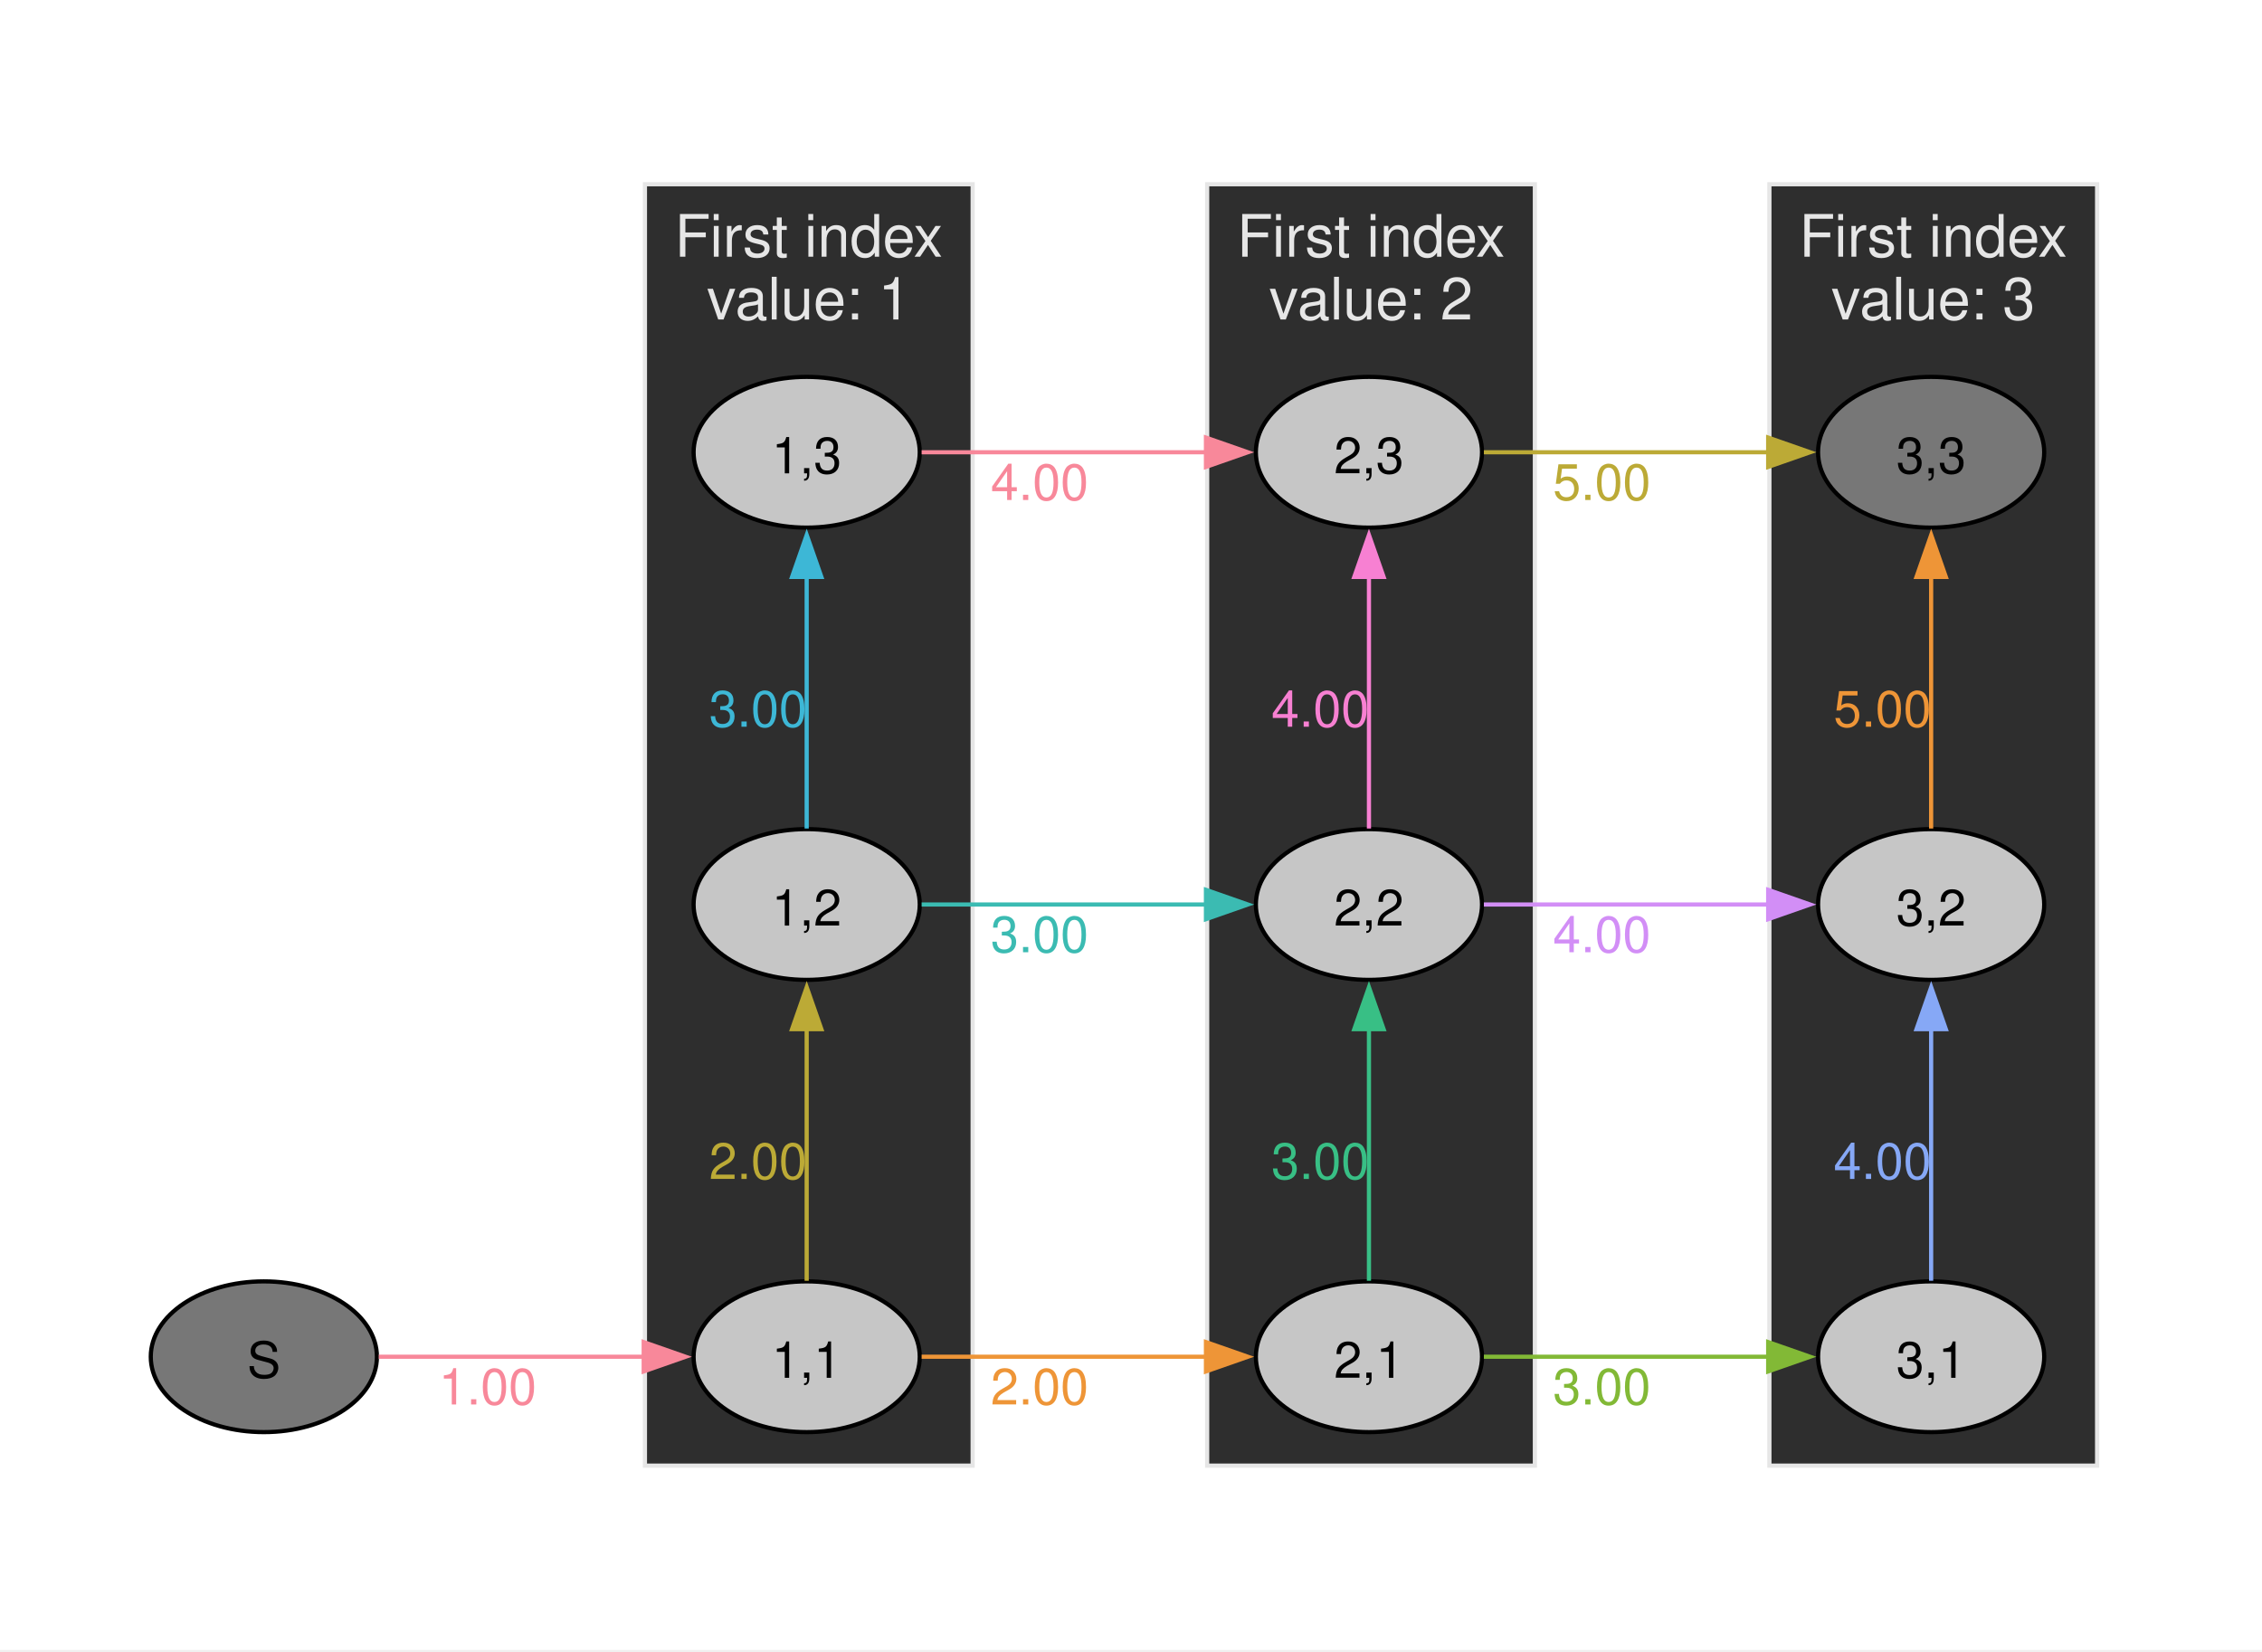
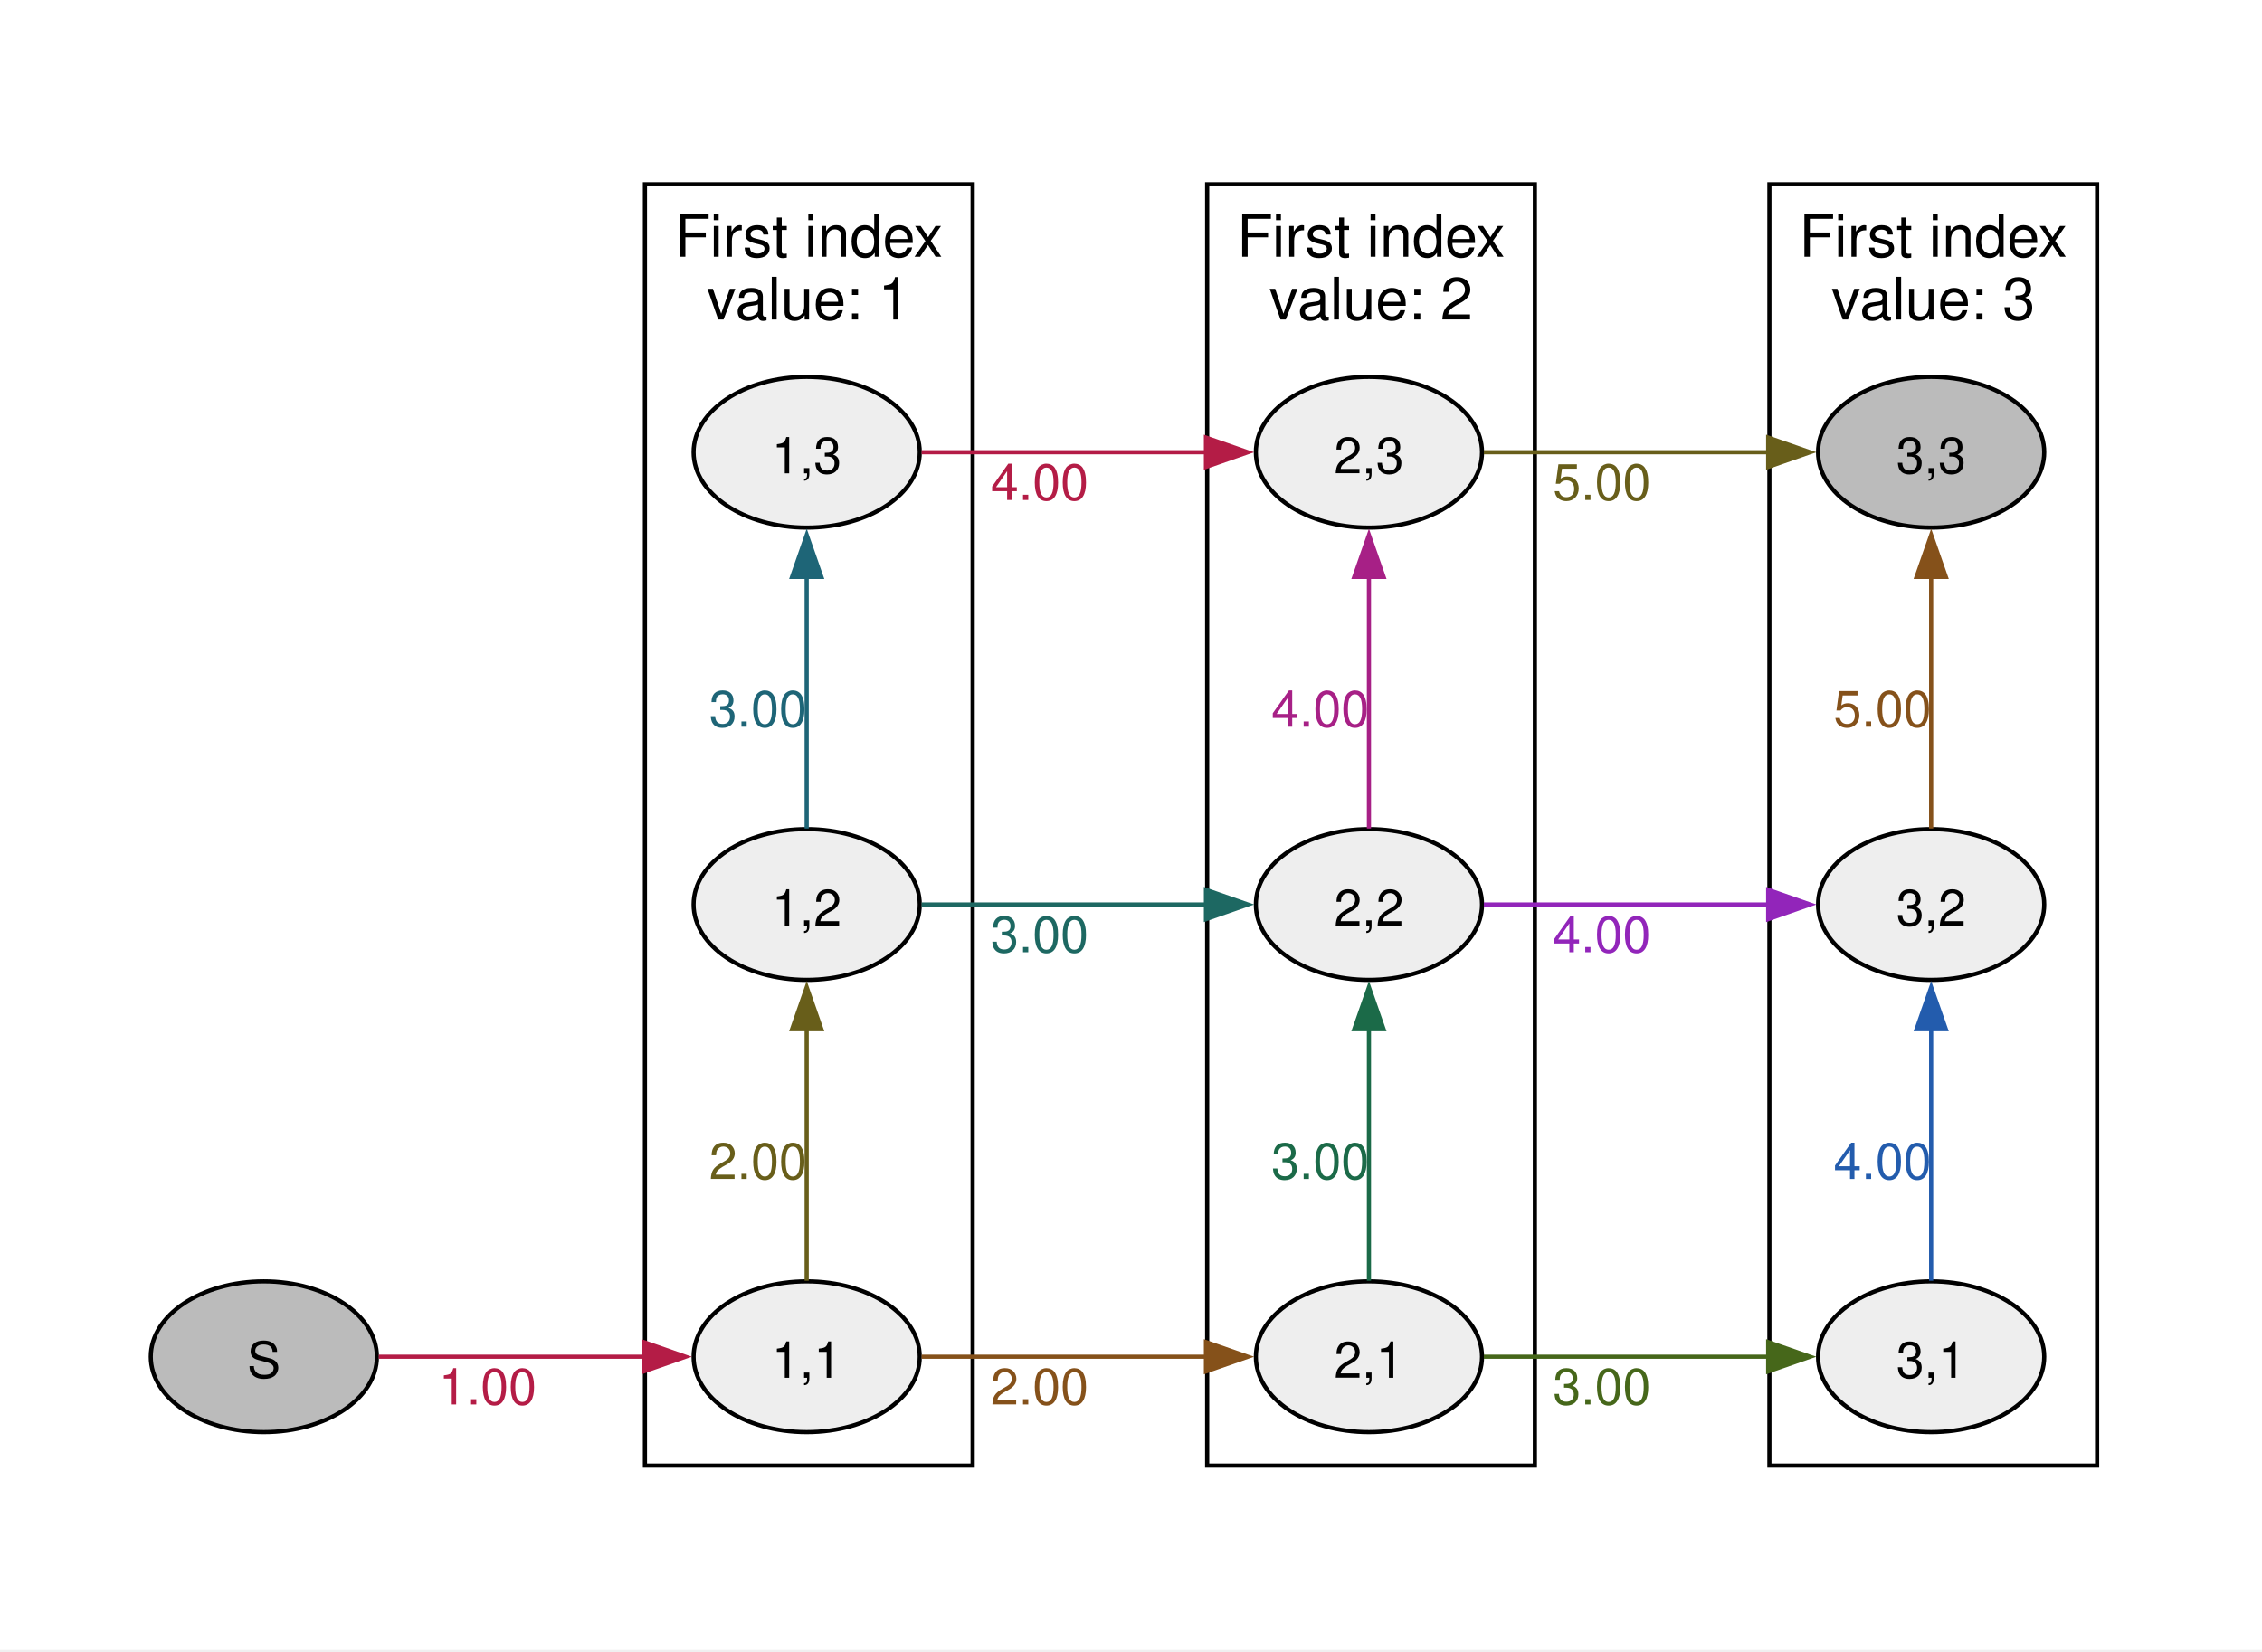
<svg xmlns="http://www.w3.org/2000/svg" width="504pt" height="368pt" viewBox="0.00 0.00 504.00 368.00">
  <g id="graph0" class="graph" transform="scale(0.933117 0.933117) rotate(0) translate(36 358)">
    <polygon fill="#ffffff" stroke="none" points="-36,36 -36,-358 504.12,-358 504.12,36 -36,36" />
    <g id="clust1" class="cluster">
-       <polygon fill="#2e2e2e" stroke="#e6e6e6" points="118,-8 118,-314 196.25,-314 196.25,-8 118,-8" />
-       <text xml:space="preserve" text-anchor="middle" x="157.12" y="-296.7" font-family="Helvetica,Arial,sans-serif" font-size="14.00" fill="#e6e6e6">First index</text>
-       <text xml:space="preserve" text-anchor="middle" x="157.12" y="-281.7" font-family="Helvetica,Arial,sans-serif" font-size="14.00" fill="#e6e6e6">value: 1</text>
+       <polygon fill="#ffffff" stroke="black" points="118,-8 118,-314 196.25,-314 196.25,-8 118,-8" />
+       <text xml:space="preserve" text-anchor="middle" x="157.12" y="-296.7" font-family="Helvetica,Arial,sans-serif" font-size="14.00">First index</text>
+       <text xml:space="preserve" text-anchor="middle" x="157.12" y="-281.7" font-family="Helvetica,Arial,sans-serif" font-size="14.00">value: 1</text>
    </g>
    <g id="clust2" class="cluster">
-       <polygon fill="#2e2e2e" stroke="#e6e6e6" points="252.25,-8 252.25,-314 330.5,-314 330.5,-8 252.25,-8" />
-       <text xml:space="preserve" text-anchor="middle" x="291.38" y="-296.7" font-family="Helvetica,Arial,sans-serif" font-size="14.00" fill="#e6e6e6">First index</text>
-       <text xml:space="preserve" text-anchor="middle" x="291.38" y="-281.7" font-family="Helvetica,Arial,sans-serif" font-size="14.00" fill="#e6e6e6">value: 2</text>
+       <polygon fill="#ffffff" stroke="black" points="252.25,-8 252.25,-314 330.5,-314 330.5,-8 252.25,-8" />
+       <text xml:space="preserve" text-anchor="middle" x="291.38" y="-296.7" font-family="Helvetica,Arial,sans-serif" font-size="14.00">First index</text>
+       <text xml:space="preserve" text-anchor="middle" x="291.38" y="-281.7" font-family="Helvetica,Arial,sans-serif" font-size="14.00">value: 2</text>
    </g>
    <g id="clust3" class="cluster">
-       <polygon fill="#2e2e2e" stroke="#e6e6e6" points="386.5,-8 386.5,-314 464.75,-314 464.75,-8 386.5,-8" />
-       <text xml:space="preserve" text-anchor="middle" x="425.62" y="-296.7" font-family="Helvetica,Arial,sans-serif" font-size="14.00" fill="#e6e6e6">First index</text>
-       <text xml:space="preserve" text-anchor="middle" x="425.62" y="-281.7" font-family="Helvetica,Arial,sans-serif" font-size="14.00" fill="#e6e6e6">value: 3</text>
+       <polygon fill="#ffffff" stroke="black" points="386.5,-8 386.5,-314 464.75,-314 464.75,-8 386.5,-8" />
+       <text xml:space="preserve" text-anchor="middle" x="425.62" y="-296.7" font-family="Helvetica,Arial,sans-serif" font-size="14.00">First index</text>
+       <text xml:space="preserve" text-anchor="middle" x="425.62" y="-281.7" font-family="Helvetica,Arial,sans-serif" font-size="14.00">value: 3</text>
    </g>
    <g id="node1" class="node">
-       <ellipse fill="#777777" stroke="black" cx="27" cy="-34" rx="27" ry="18" />
+       <ellipse fill="#bbbbbb" stroke="black" cx="27" cy="-34" rx="27" ry="18" />
      <text xml:space="preserve" text-anchor="middle" x="27" y="-28.98" font-family="Helvetica,Arial,sans-serif" font-size="12.00">S</text>
    </g>
    <g id="node2" class="node">
-       <ellipse fill="#c6c6c6" stroke="black" cx="156.62" cy="-34" rx="27" ry="18" />
+       <ellipse fill="#eeeeee" stroke="black" cx="156.62" cy="-34" rx="27" ry="18" />
      <text xml:space="preserve" text-anchor="middle" x="156.62" y="-28.98" font-family="Helvetica,Arial,sans-serif" font-size="12.00">1,1</text>
    </g>
    <g id="edge1" class="edge">
-       <path fill="none" stroke="#f8889a" d="M54.44,-34C72.75,-34 97.4,-34 117.79,-34" />
-       <polygon fill="#f8889a" stroke="#f8889a" points="117.7,-37.5 127.7,-34 117.7,-30.5 117.7,-37.5" />
-       <text xml:space="preserve" text-anchor="middle" x="80.44" y="-22.6" font-family="Helvetica,Arial,sans-serif" font-size="12.00" fill="#f8889a">1.00</text>
+       <path fill="none" stroke="#b41c46" d="M54.44,-34C72.75,-34 97.4,-34 117.79,-34" />
+       <polygon fill="#b41c46" stroke="#b41c46" points="117.7,-37.5 127.7,-34 117.7,-30.5 117.7,-37.5" />
+       <text xml:space="preserve" text-anchor="middle" x="80.44" y="-22.6" font-family="Helvetica,Arial,sans-serif" font-size="12.00" fill="#b41c46">1.00</text>
    </g>
    <g id="node3" class="node">
-       <ellipse fill="#c6c6c6" stroke="black" cx="290.88" cy="-34" rx="27" ry="18" />
+       <ellipse fill="#eeeeee" stroke="black" cx="290.88" cy="-34" rx="27" ry="18" />
      <text xml:space="preserve" text-anchor="middle" x="290.88" y="-28.98" font-family="Helvetica,Arial,sans-serif" font-size="12.00">2,1</text>
    </g>
    <g id="edge2" class="edge">
-       <path fill="none" stroke="#ee9537" d="M184.07,-34C203.53,-34 230.27,-34 252,-34" />
-       <polygon fill="#ee9537" stroke="#ee9537" points="251.96,-37.5 261.96,-34 251.96,-30.5 251.96,-37.5" />
-       <text xml:space="preserve" text-anchor="middle" x="212.24" y="-22.6" font-family="Helvetica,Arial,sans-serif" font-size="12.00" fill="#ee9537">2.00</text>
+       <path fill="none" stroke="#85511a" d="M184.07,-34C203.53,-34 230.27,-34 252,-34" />
+       <polygon fill="#85511a" stroke="#85511a" points="251.96,-37.5 261.96,-34 251.96,-30.5 251.96,-37.5" />
+       <text xml:space="preserve" text-anchor="middle" x="212.24" y="-22.6" font-family="Helvetica,Arial,sans-serif" font-size="12.00" fill="#85511a">2.00</text>
    </g>
    <g id="node4" class="node">
-       <ellipse fill="#c6c6c6" stroke="black" cx="156.62" cy="-142" rx="27" ry="18" />
+       <ellipse fill="#eeeeee" stroke="black" cx="156.62" cy="-142" rx="27" ry="18" />
      <text xml:space="preserve" text-anchor="middle" x="156.62" y="-136.97" font-family="Helvetica,Arial,sans-serif" font-size="12.00">1,2</text>
    </g>
    <g id="edge3" class="edge">
-       <path fill="none" stroke="#bcaa36" d="M156.62,-52.14C156.62,-72.19 156.62,-92.23 156.62,-112.28" />
-       <polygon fill="#bcaa36" stroke="#bcaa36" points="153.13,-112.23 156.63,-122.23 160.13,-112.23 153.13,-112.23" />
-       <text xml:space="preserve" text-anchor="middle" x="145" y="-76.45" font-family="Helvetica,Arial,sans-serif" font-size="12.00" fill="#bcaa36">2.00</text>
+       <path fill="none" stroke="#685e1a" d="M156.62,-52.14C156.62,-72.19 156.62,-92.23 156.62,-112.28" />
+       <polygon fill="#685e1a" stroke="#685e1a" points="153.13,-112.23 156.63,-122.23 160.13,-112.23 153.13,-112.23" />
+       <text xml:space="preserve" text-anchor="middle" x="145" y="-76.45" font-family="Helvetica,Arial,sans-serif" font-size="12.00" fill="#685e1a">2.00</text>
    </g>
    <g id="node5" class="node">
-       <ellipse fill="#c6c6c6" stroke="black" cx="425.12" cy="-34" rx="27" ry="18" />
+       <ellipse fill="#eeeeee" stroke="black" cx="425.12" cy="-34" rx="27" ry="18" />
      <text xml:space="preserve" text-anchor="middle" x="425.12" y="-28.98" font-family="Helvetica,Arial,sans-serif" font-size="12.00">3,1</text>
    </g>
    <g id="edge4" class="edge">
-       <path fill="none" stroke="#82b936" d="M318.32,-34C337.78,-34 364.52,-34 386.25,-34" />
-       <polygon fill="#82b936" stroke="#82b936" points="386.21,-37.5 396.21,-34 386.21,-30.5 386.21,-37.5" />
-       <text xml:space="preserve" text-anchor="middle" x="346.49" y="-22.6" font-family="Helvetica,Arial,sans-serif" font-size="12.00" fill="#82b936">3.00</text>
+       <path fill="none" stroke="#46671a" d="M318.32,-34C337.78,-34 364.52,-34 386.25,-34" />
+       <polygon fill="#46671a" stroke="#46671a" points="386.21,-37.5 396.21,-34 386.21,-30.5 386.21,-37.5" />
+       <text xml:space="preserve" text-anchor="middle" x="346.49" y="-22.6" font-family="Helvetica,Arial,sans-serif" font-size="12.00" fill="#46671a">3.00</text>
    </g>
    <g id="node6" class="node">
-       <ellipse fill="#c6c6c6" stroke="black" cx="290.88" cy="-142" rx="27" ry="18" />
+       <ellipse fill="#eeeeee" stroke="black" cx="290.88" cy="-142" rx="27" ry="18" />
      <text xml:space="preserve" text-anchor="middle" x="290.88" y="-136.97" font-family="Helvetica,Arial,sans-serif" font-size="12.00">2,2</text>
    </g>
    <g id="edge5" class="edge">
-       <path fill="none" stroke="#38bf85" d="M290.88,-52.14C290.88,-72.19 290.88,-92.23 290.88,-112.28" />
-       <polygon fill="#38bf85" stroke="#38bf85" points="287.38,-112.23 290.88,-122.23 294.38,-112.23 287.38,-112.23" />
-       <text xml:space="preserve" text-anchor="middle" x="279.25" y="-76.45" font-family="Helvetica,Arial,sans-serif" font-size="12.00" fill="#38bf85">3.00</text>
+       <path fill="none" stroke="#1b6a48" d="M290.88,-52.14C290.88,-72.19 290.88,-92.23 290.88,-112.28" />
+       <polygon fill="#1b6a48" stroke="#1b6a48" points="287.38,-112.23 290.88,-122.23 294.38,-112.23 287.38,-112.23" />
+       <text xml:space="preserve" text-anchor="middle" x="279.25" y="-76.45" font-family="Helvetica,Arial,sans-serif" font-size="12.00" fill="#1b6a48">3.00</text>
    </g>
    <g id="edge6" class="edge">
-       <path fill="none" stroke="#3bbbb2" d="M184.07,-142C203.53,-142 230.27,-142 252,-142" />
-       <polygon fill="#3bbbb2" stroke="#3bbbb2" points="251.96,-145.5 261.96,-142 251.96,-138.5 251.96,-145.5" />
-       <text xml:space="preserve" text-anchor="middle" x="212.24" y="-130.6" font-family="Helvetica,Arial,sans-serif" font-size="12.00" fill="#3bbbb2">3.00</text>
+       <path fill="none" stroke="#1d6862" d="M184.07,-142C203.53,-142 230.27,-142 252,-142" />
+       <polygon fill="#1d6862" stroke="#1d6862" points="251.96,-145.5 261.96,-142 251.96,-138.5 251.96,-145.5" />
+       <text xml:space="preserve" text-anchor="middle" x="212.24" y="-130.6" font-family="Helvetica,Arial,sans-serif" font-size="12.00" fill="#1d6862">3.00</text>
    </g>
    <g id="node7" class="node">
-       <ellipse fill="#c6c6c6" stroke="black" cx="156.62" cy="-250" rx="27" ry="18" />
+       <ellipse fill="#eeeeee" stroke="black" cx="156.62" cy="-250" rx="27" ry="18" />
      <text xml:space="preserve" text-anchor="middle" x="156.62" y="-244.97" font-family="Helvetica,Arial,sans-serif" font-size="12.00">1,3</text>
    </g>
    <g id="edge7" class="edge">
-       <path fill="none" stroke="#3db7d6" d="M156.62,-160.14C156.62,-180.19 156.62,-200.23 156.62,-220.28" />
-       <polygon fill="#3db7d6" stroke="#3db7d6" points="153.13,-220.23 156.63,-230.23 160.13,-220.23 153.13,-220.23" />
-       <text xml:space="preserve" text-anchor="middle" x="145" y="-184.45" font-family="Helvetica,Arial,sans-serif" font-size="12.00" fill="#3db7d6">3.00</text>
+       <path fill="none" stroke="#1e6577" d="M156.62,-160.14C156.62,-180.19 156.62,-200.23 156.62,-220.28" />
+       <polygon fill="#1e6577" stroke="#1e6577" points="153.13,-220.23 156.63,-230.23 160.13,-220.23 153.13,-220.23" />
+       <text xml:space="preserve" text-anchor="middle" x="145" y="-184.45" font-family="Helvetica,Arial,sans-serif" font-size="12.00" fill="#1e6577">3.00</text>
    </g>
    <g id="node8" class="node">
-       <ellipse fill="#c6c6c6" stroke="black" cx="425.12" cy="-142" rx="27" ry="18" />
+       <ellipse fill="#eeeeee" stroke="black" cx="425.12" cy="-142" rx="27" ry="18" />
      <text xml:space="preserve" text-anchor="middle" x="425.12" y="-136.97" font-family="Helvetica,Arial,sans-serif" font-size="12.00">3,2</text>
    </g>
    <g id="edge8" class="edge">
-       <path fill="none" stroke="#86a8f6" d="M425.12,-52.14C425.12,-72.19 425.12,-92.23 425.12,-112.28" />
-       <polygon fill="#86a8f6" stroke="#86a8f6" points="421.63,-112.23 425.13,-122.23 428.63,-112.23 421.63,-112.23" />
-       <text xml:space="preserve" text-anchor="middle" x="413.5" y="-76.45" font-family="Helvetica,Arial,sans-serif" font-size="12.00" fill="#86a8f6">4.00</text>
+       <path fill="none" stroke="#235cad" d="M425.12,-52.14C425.12,-72.19 425.12,-92.23 425.12,-112.28" />
+       <polygon fill="#235cad" stroke="#235cad" points="421.63,-112.23 425.13,-122.23 428.63,-112.23 421.63,-112.23" />
+       <text xml:space="preserve" text-anchor="middle" x="413.5" y="-76.45" font-family="Helvetica,Arial,sans-serif" font-size="12.00" fill="#235cad">4.00</text>
    </g>
    <g id="edge9" class="edge">
-       <path fill="none" stroke="#d28ef6" d="M318.32,-142C337.78,-142 364.52,-142 386.25,-142" />
-       <polygon fill="#d28ef6" stroke="#d28ef6" points="386.21,-145.5 396.21,-142 386.21,-138.5 386.21,-145.5" />
-       <text xml:space="preserve" text-anchor="middle" x="346.49" y="-130.6" font-family="Helvetica,Arial,sans-serif" font-size="12.00" fill="#d28ef6">4.00</text>
+       <path fill="none" stroke="#9225ba" d="M318.32,-142C337.78,-142 364.52,-142 386.25,-142" />
+       <polygon fill="#9225ba" stroke="#9225ba" points="386.21,-145.5 396.21,-142 386.21,-138.5 386.21,-145.5" />
+       <text xml:space="preserve" text-anchor="middle" x="346.49" y="-130.6" font-family="Helvetica,Arial,sans-serif" font-size="12.00" fill="#9225ba">4.00</text>
    </g>
    <g id="node9" class="node">
-       <ellipse fill="#c6c6c6" stroke="black" cx="290.88" cy="-250" rx="27" ry="18" />
+       <ellipse fill="#eeeeee" stroke="black" cx="290.88" cy="-250" rx="27" ry="18" />
      <text xml:space="preserve" text-anchor="middle" x="290.88" y="-244.97" font-family="Helvetica,Arial,sans-serif" font-size="12.00">2,3</text>
    </g>
    <g id="edge10" class="edge">
-       <path fill="none" stroke="#f780d2" d="M290.88,-160.14C290.88,-180.19 290.88,-200.23 290.88,-220.28" />
-       <polygon fill="#f780d2" stroke="#f780d2" points="287.38,-220.23 290.88,-230.23 294.38,-220.23 287.38,-220.23" />
-       <text xml:space="preserve" text-anchor="middle" x="279.25" y="-184.45" font-family="Helvetica,Arial,sans-serif" font-size="12.00" fill="#f780d2">4.00</text>
+       <path fill="none" stroke="#a72086" d="M290.88,-160.14C290.88,-180.19 290.88,-200.23 290.88,-220.28" />
+       <polygon fill="#a72086" stroke="#a72086" points="287.38,-220.23 290.88,-230.23 294.38,-220.23 287.38,-220.23" />
+       <text xml:space="preserve" text-anchor="middle" x="279.25" y="-184.45" font-family="Helvetica,Arial,sans-serif" font-size="12.00" fill="#a72086">4.00</text>
    </g>
    <g id="edge11" class="edge">
-       <path fill="none" stroke="#f8889a" d="M184.07,-250C203.53,-250 230.27,-250 252,-250" />
-       <polygon fill="#f8889a" stroke="#f8889a" points="251.96,-253.5 261.96,-250 251.96,-246.5 251.96,-253.5" />
-       <text xml:space="preserve" text-anchor="middle" x="212.24" y="-238.6" font-family="Helvetica,Arial,sans-serif" font-size="12.00" fill="#f8889a">4.00</text>
+       <path fill="none" stroke="#b41c46" d="M184.07,-250C203.53,-250 230.27,-250 252,-250" />
+       <polygon fill="#b41c46" stroke="#b41c46" points="251.96,-253.5 261.96,-250 251.96,-246.5 251.96,-253.5" />
+       <text xml:space="preserve" text-anchor="middle" x="212.24" y="-238.6" font-family="Helvetica,Arial,sans-serif" font-size="12.00" fill="#b41c46">4.00</text>
    </g>
    <g id="node10" class="node">
-       <ellipse fill="#777777" stroke="black" cx="425.12" cy="-250" rx="27" ry="18" />
+       <ellipse fill="#bbbbbb" stroke="black" cx="425.12" cy="-250" rx="27" ry="18" />
      <text xml:space="preserve" text-anchor="middle" x="425.12" y="-244.97" font-family="Helvetica,Arial,sans-serif" font-size="12.00">3,3</text>
    </g>
    <g id="edge12" class="edge">
-       <path fill="none" stroke="#ee9537" d="M425.12,-160.14C425.12,-180.19 425.12,-200.23 425.12,-220.28" />
-       <polygon fill="#ee9537" stroke="#ee9537" points="421.63,-220.23 425.13,-230.23 428.63,-220.23 421.63,-220.23" />
-       <text xml:space="preserve" text-anchor="middle" x="413.5" y="-184.45" font-family="Helvetica,Arial,sans-serif" font-size="12.00" fill="#ee9537">5.00</text>
+       <path fill="none" stroke="#85511a" d="M425.12,-160.14C425.12,-180.19 425.12,-200.23 425.12,-220.28" />
+       <polygon fill="#85511a" stroke="#85511a" points="421.63,-220.23 425.13,-230.23 428.63,-220.23 421.63,-220.23" />
+       <text xml:space="preserve" text-anchor="middle" x="413.5" y="-184.45" font-family="Helvetica,Arial,sans-serif" font-size="12.00" fill="#85511a">5.00</text>
    </g>
    <g id="edge13" class="edge">
-       <path fill="none" stroke="#bcaa36" d="M318.32,-250C337.78,-250 364.52,-250 386.25,-250" />
-       <polygon fill="#bcaa36" stroke="#bcaa36" points="386.21,-253.5 396.21,-250 386.21,-246.5 386.21,-253.5" />
-       <text xml:space="preserve" text-anchor="middle" x="346.49" y="-238.6" font-family="Helvetica,Arial,sans-serif" font-size="12.00" fill="#bcaa36">5.00</text>
+       <path fill="none" stroke="#685e1a" d="M318.32,-250C337.78,-250 364.52,-250 386.25,-250" />
+       <polygon fill="#685e1a" stroke="#685e1a" points="386.21,-253.5 396.21,-250 386.21,-246.5 386.21,-253.5" />
+       <text xml:space="preserve" text-anchor="middle" x="346.49" y="-238.6" font-family="Helvetica,Arial,sans-serif" font-size="12.00" fill="#685e1a">5.00</text>
    </g>
  </g>
</svg>
